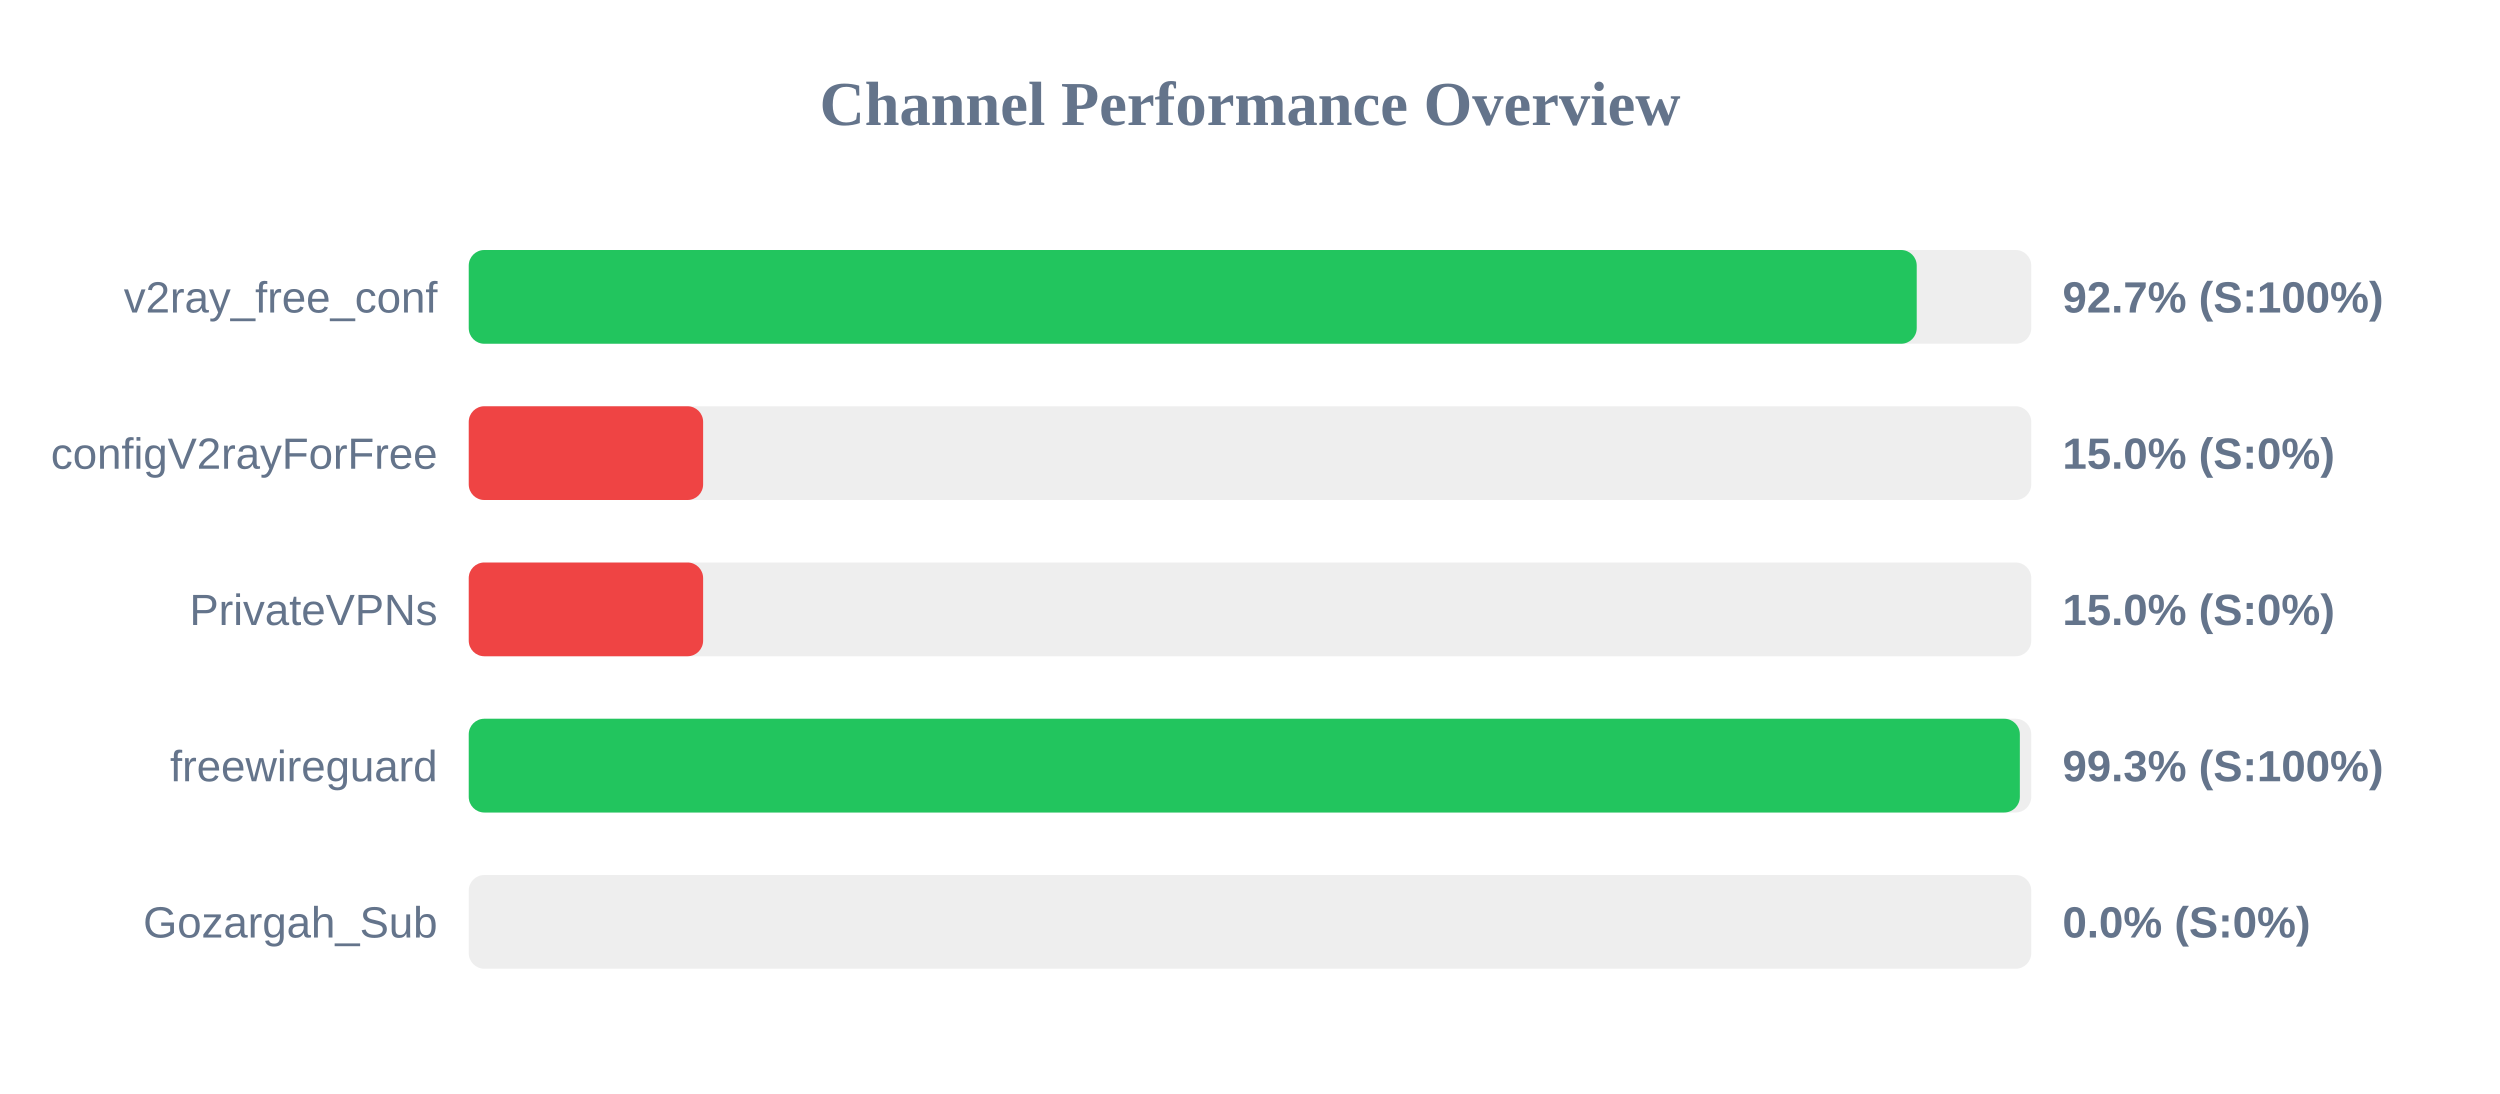
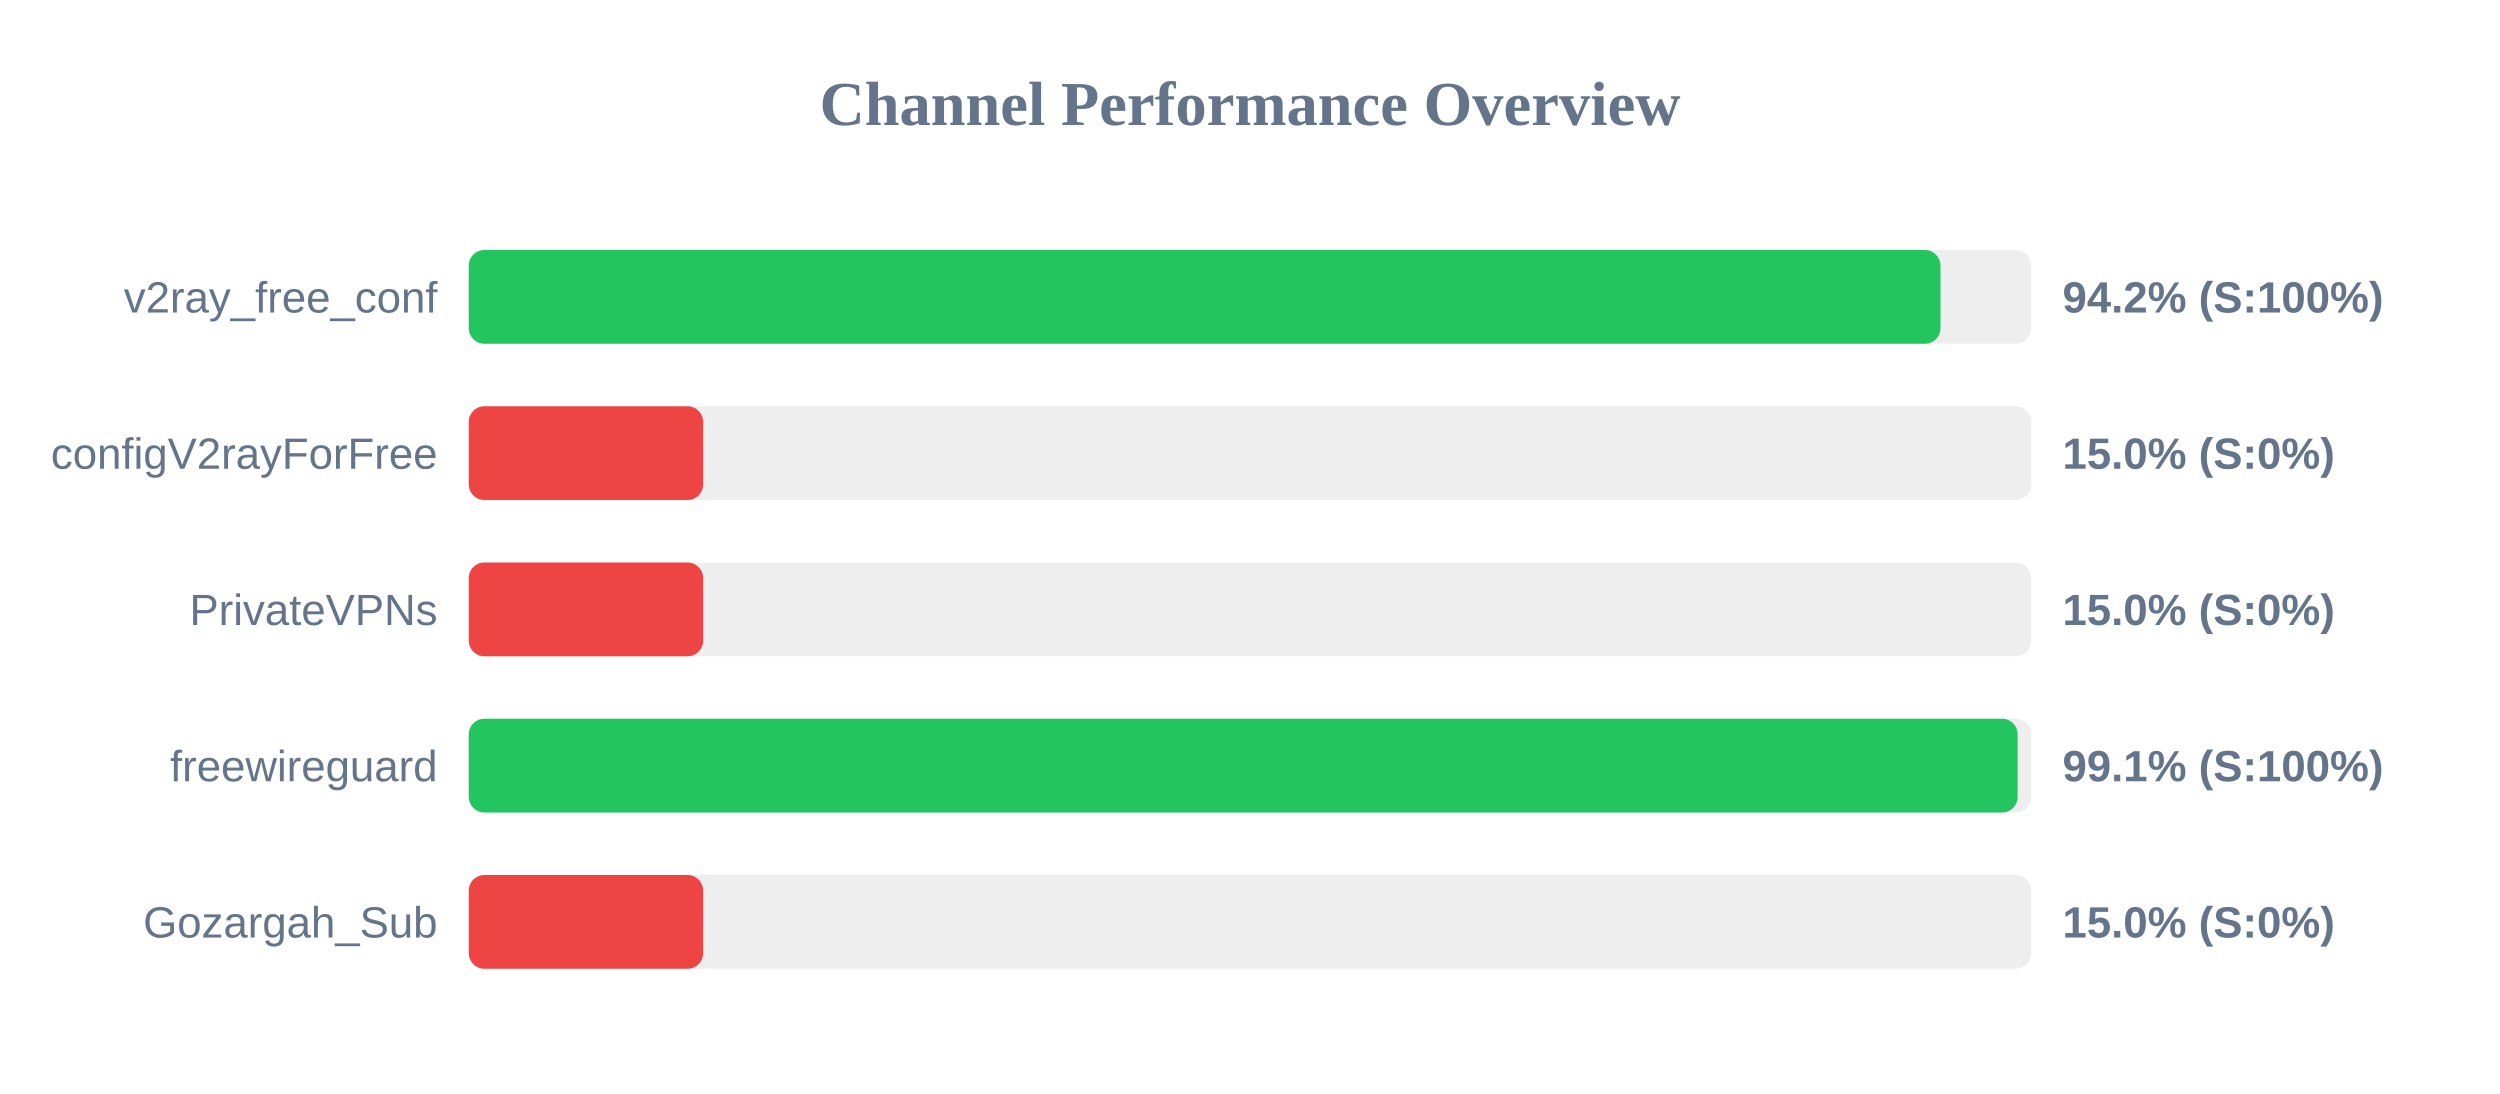
<svg xmlns="http://www.w3.org/2000/svg" width="800" height="350" version="1.1">
  <style>
        .row { font: 14px Arial; fill: #64748b; }
        .score { font: bold 14px Arial; fill: #64748b; }
    </style>
  <text x="400" y="40" text-anchor="middle" font-size="20px" font-weight="bold" fill="#64748b">Channel Performance Overview</text>
  <rect x="150" y="80" width="500" height="30" fill="#eee" rx="5" />
-   <rect x="150" y="80" width="463.35" height="30" fill="#22c55e" rx="5" />
+   <rect x="150" y="80" width="470.95" height="30" fill="#22c55e" rx="5" />
  <text x="140" y="100" text-anchor="end" class="row">v2ray_free_conf</text>
-   <text x="660" y="100" text-anchor="start" class="score">92.7% (S:100%)</text>
+   <text x="660" y="100" text-anchor="start" class="score">94.2% (S:100%)</text>
  <rect x="150" y="130" width="500" height="30" fill="#eee" rx="5" />
  <rect x="150" y="130" width="75.0" height="30" fill="#ef4444" rx="5" />
  <text x="140" y="150" text-anchor="end" class="row">configV2rayForFree</text>
  <text x="660" y="150" text-anchor="start" class="score">15.0% (S:0%)</text>
  <rect x="150" y="180" width="500" height="30" fill="#eee" rx="5" />
  <rect x="150" y="180" width="75.0" height="30" fill="#ef4444" rx="5" />
  <text x="140" y="200" text-anchor="end" class="row">PrivateVPNs</text>
  <text x="660" y="200" text-anchor="start" class="score">15.0% (S:0%)</text>
  <rect x="150" y="230" width="500" height="30" fill="#eee" rx="5" />
-   <rect x="150" y="230" width="496.35" height="30" fill="#22c55e" rx="5" />
+   <rect x="150" y="230" width="495.65" height="30" fill="#22c55e" rx="5" />
  <text x="140" y="250" text-anchor="end" class="row">freewireguard</text>
-   <text x="660" y="250" text-anchor="start" class="score">99.3% (S:100%)</text>
+   <text x="660" y="250" text-anchor="start" class="score">99.1% (S:100%)</text>
  <rect x="150" y="280" width="500" height="30" fill="#eee" rx="5" />
-   <rect x="150" y="280" width="0.0" height="30" fill="#ef4444" rx="5" />
+   <rect x="150" y="280" width="75.0" height="30" fill="#ef4444" rx="5" />
  <text x="140" y="300" text-anchor="end" class="row">Gozargah_Sub</text>
-   <text x="660" y="300" text-anchor="start" class="score">0.0% (S:0%)</text>
+   <text x="660" y="300" text-anchor="start" class="score">15.0% (S:0%)</text>
</svg>
